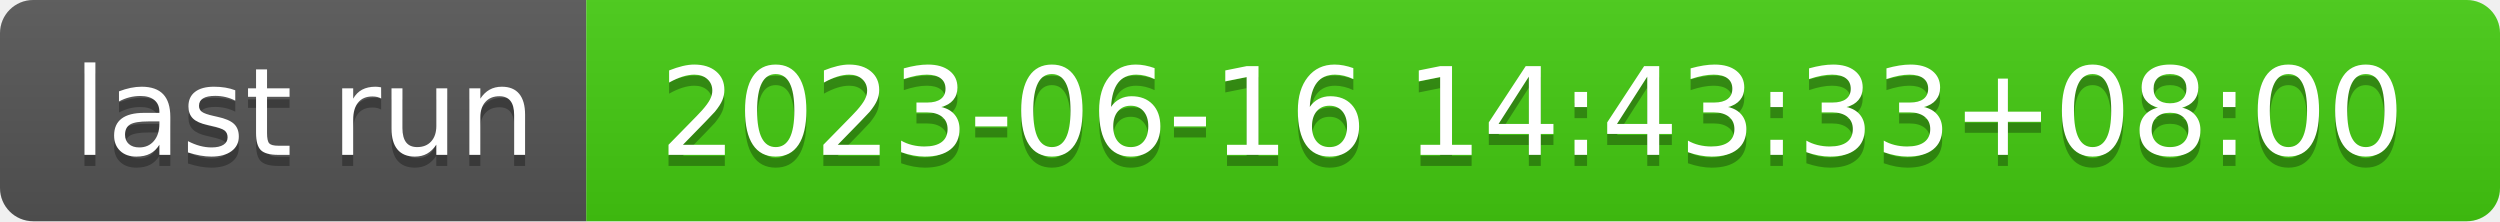
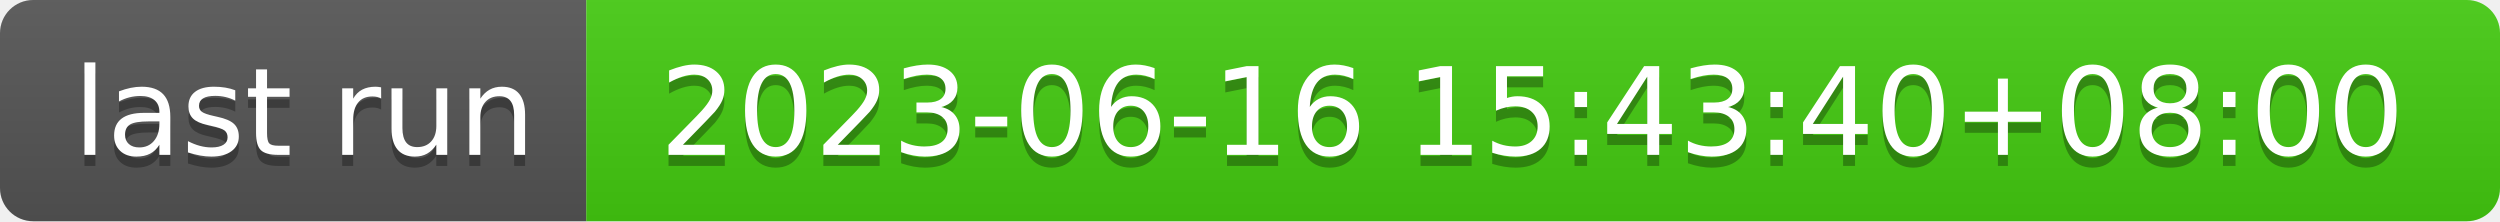
- <svg xmlns="http://www.w3.org/2000/svg" width="226" height="20" role="img" aria-label="last run: 2023-06-16 14:43:33+08:00">
+ <svg xmlns="http://www.w3.org/2000/svg" width="226" height="20" role="img" aria-label="last run: 2023-06-16 15:43:40+08:00">
  <linearGradient id="s" x2="0" y2="100%">
    <stop offset="0" stop-color="#bbb" stop-opacity=".1" />
    <stop offset="1" stop-opacity=".1" />
  </linearGradient>
  <clipPath id="r">
    <rect width="226" height="20" rx="3" fill="#fff" />
  </clipPath>
  <g clip-path="url(#r)">
    <rect width="53" height="20" fill="#555" />
    <rect x="53" width="173" height="20" fill="#4c1" />
    <rect width="226" height="20" fill="url(#s)" />
  </g>
  <g fill="#fff" text-anchor="middle" font-family="Verdana,Geneva,DejaVu Sans,sans-serif" text-rendering="geometricPrecision" font-size="110">
    <text aria-hidden="true" x="275" y="150" fill="#010101" fill-opacity=".3" transform="scale(.1)" textLength="430">last run</text>
    <text x="275" y="140" transform="scale(.1)" fill="#fff" textLength="430">last run</text>
-     <text aria-hidden="true" x="1385" y="150" fill="#010101" fill-opacity=".3" transform="scale(.1)" textLength="1630">2023-06-16 14:43:33+08:00</text>
-     <text x="1385" y="140" transform="scale(.1)" fill="#fff" textLength="1630">2023-06-16 14:43:33+08:00</text>
+     <text aria-hidden="true" x="1385" y="150" fill="#010101" fill-opacity=".3" transform="scale(.1)" textLength="1630">2023-06-16 15:43:40+08:00</text>
+     <text x="1385" y="140" transform="scale(.1)" fill="#fff" textLength="1630">2023-06-16 15:43:40+08:00</text>
  </g>
</svg>
